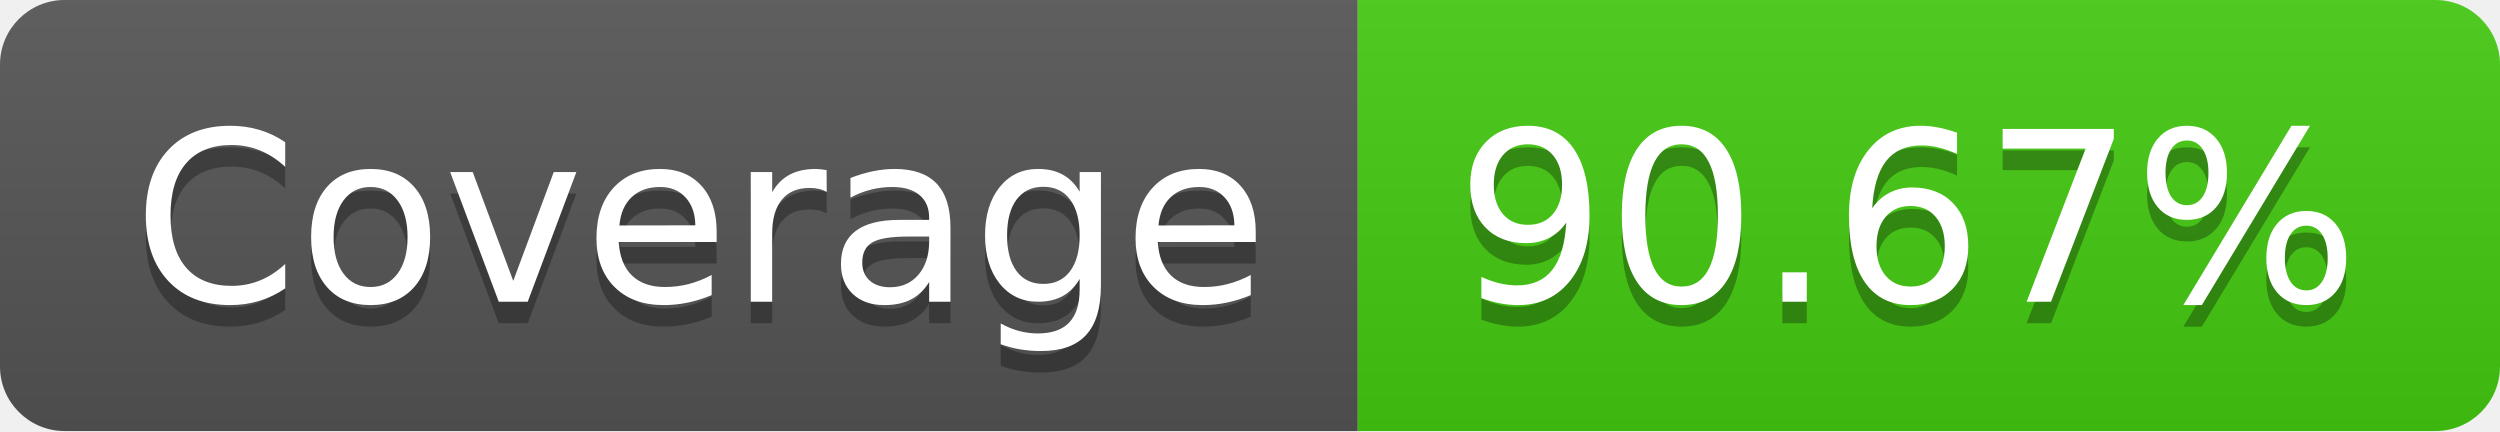
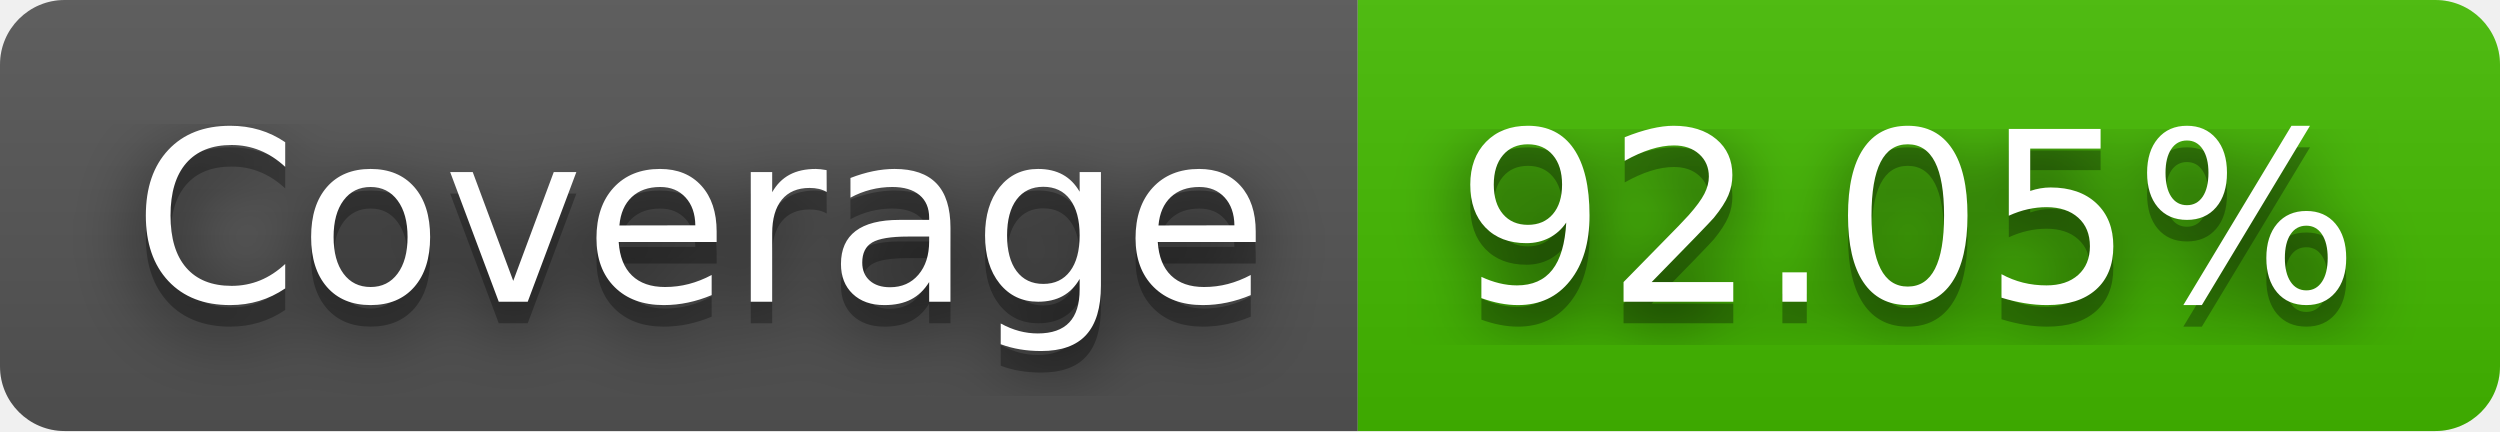
- <svg xmlns="http://www.w3.org/2000/svg" width="116" height="20" role="img" aria-label="Coverage: 90.67%">
+ <svg xmlns="http://www.w3.org/2000/svg" width="116" height="20" role="img" aria-label="Coverage: 92.05%">
+   <filter id="blur">
+     <feGaussianBlur stdDeviation="16" />
+   </filter>
  <linearGradient id="s" x2="0" y2="100%">
    <stop offset="0" stop-color="#bbb" stop-opacity=".1" />
    <stop offset="1" stop-opacity=".1" />
  </linearGradient>
  <clipPath id="r">
-     <rect width="116" height="20" rx="3" fill="#fff" />
+     <rect width="116" height="20" rx="3" />
  </clipPath>
  <g clip-path="url(#r)">
    <rect width="63" height="20" fill="#555" />
-     <rect x="63" width="53" height="20" fill="#4c1" />
+     <rect x="63" width="53" height="20" fill="#4b0" />
    <rect width="116" height="20" fill="url(#s)" />
  </g>
  <g fill="#fff" text-anchor="middle" font-family="Verdana,Geneva,DejaVu Sans,sans-serif" text-rendering="geometricPrecision" font-size="110">
-     <text aria-hidden="true" x="325" y="150" fill="#010101" fill-opacity=".3" transform="scale(.1)" textLength="530">Coverage</text>
-     <text x="325" y="140" transform="scale(.1)" fill="#fff" textLength="530">Coverage</text>
-     <text aria-hidden="true" x="885" y="150" fill="#010101" fill-opacity=".3" transform="scale(.1)" textLength="430">90.67%</text>
-     <text x="885" y="140" transform="scale(.1)" fill="#fff" textLength="430">90.67%</text>
+     <g transform="scale(.1)">
+       <g aria-hidden="true" fill="#010101">
+         <text x="325" y="150" fill-opacity=".8" filter="url(#blur)" textLength="530">Coverage</text>
+         <text x="325" y="150" fill-opacity=".3" textLength="530">Coverage</text>
+       </g>
+       <text x="325" y="140" textLength="530">Coverage</text>
+     </g>
+     <g transform="scale(.1)">
+       <g aria-hidden="true" fill="#010101">
+         <text x="885" y="150" fill-opacity=".8" filter="url(#blur)" textLength="430">92.05%</text>
+         <text x="885" y="150" fill-opacity=".3" textLength="430">92.05%</text>
+       </g>
+       <text x="885" y="140" textLength="430">92.05%</text>
+     </g>
  </g>
</svg>
